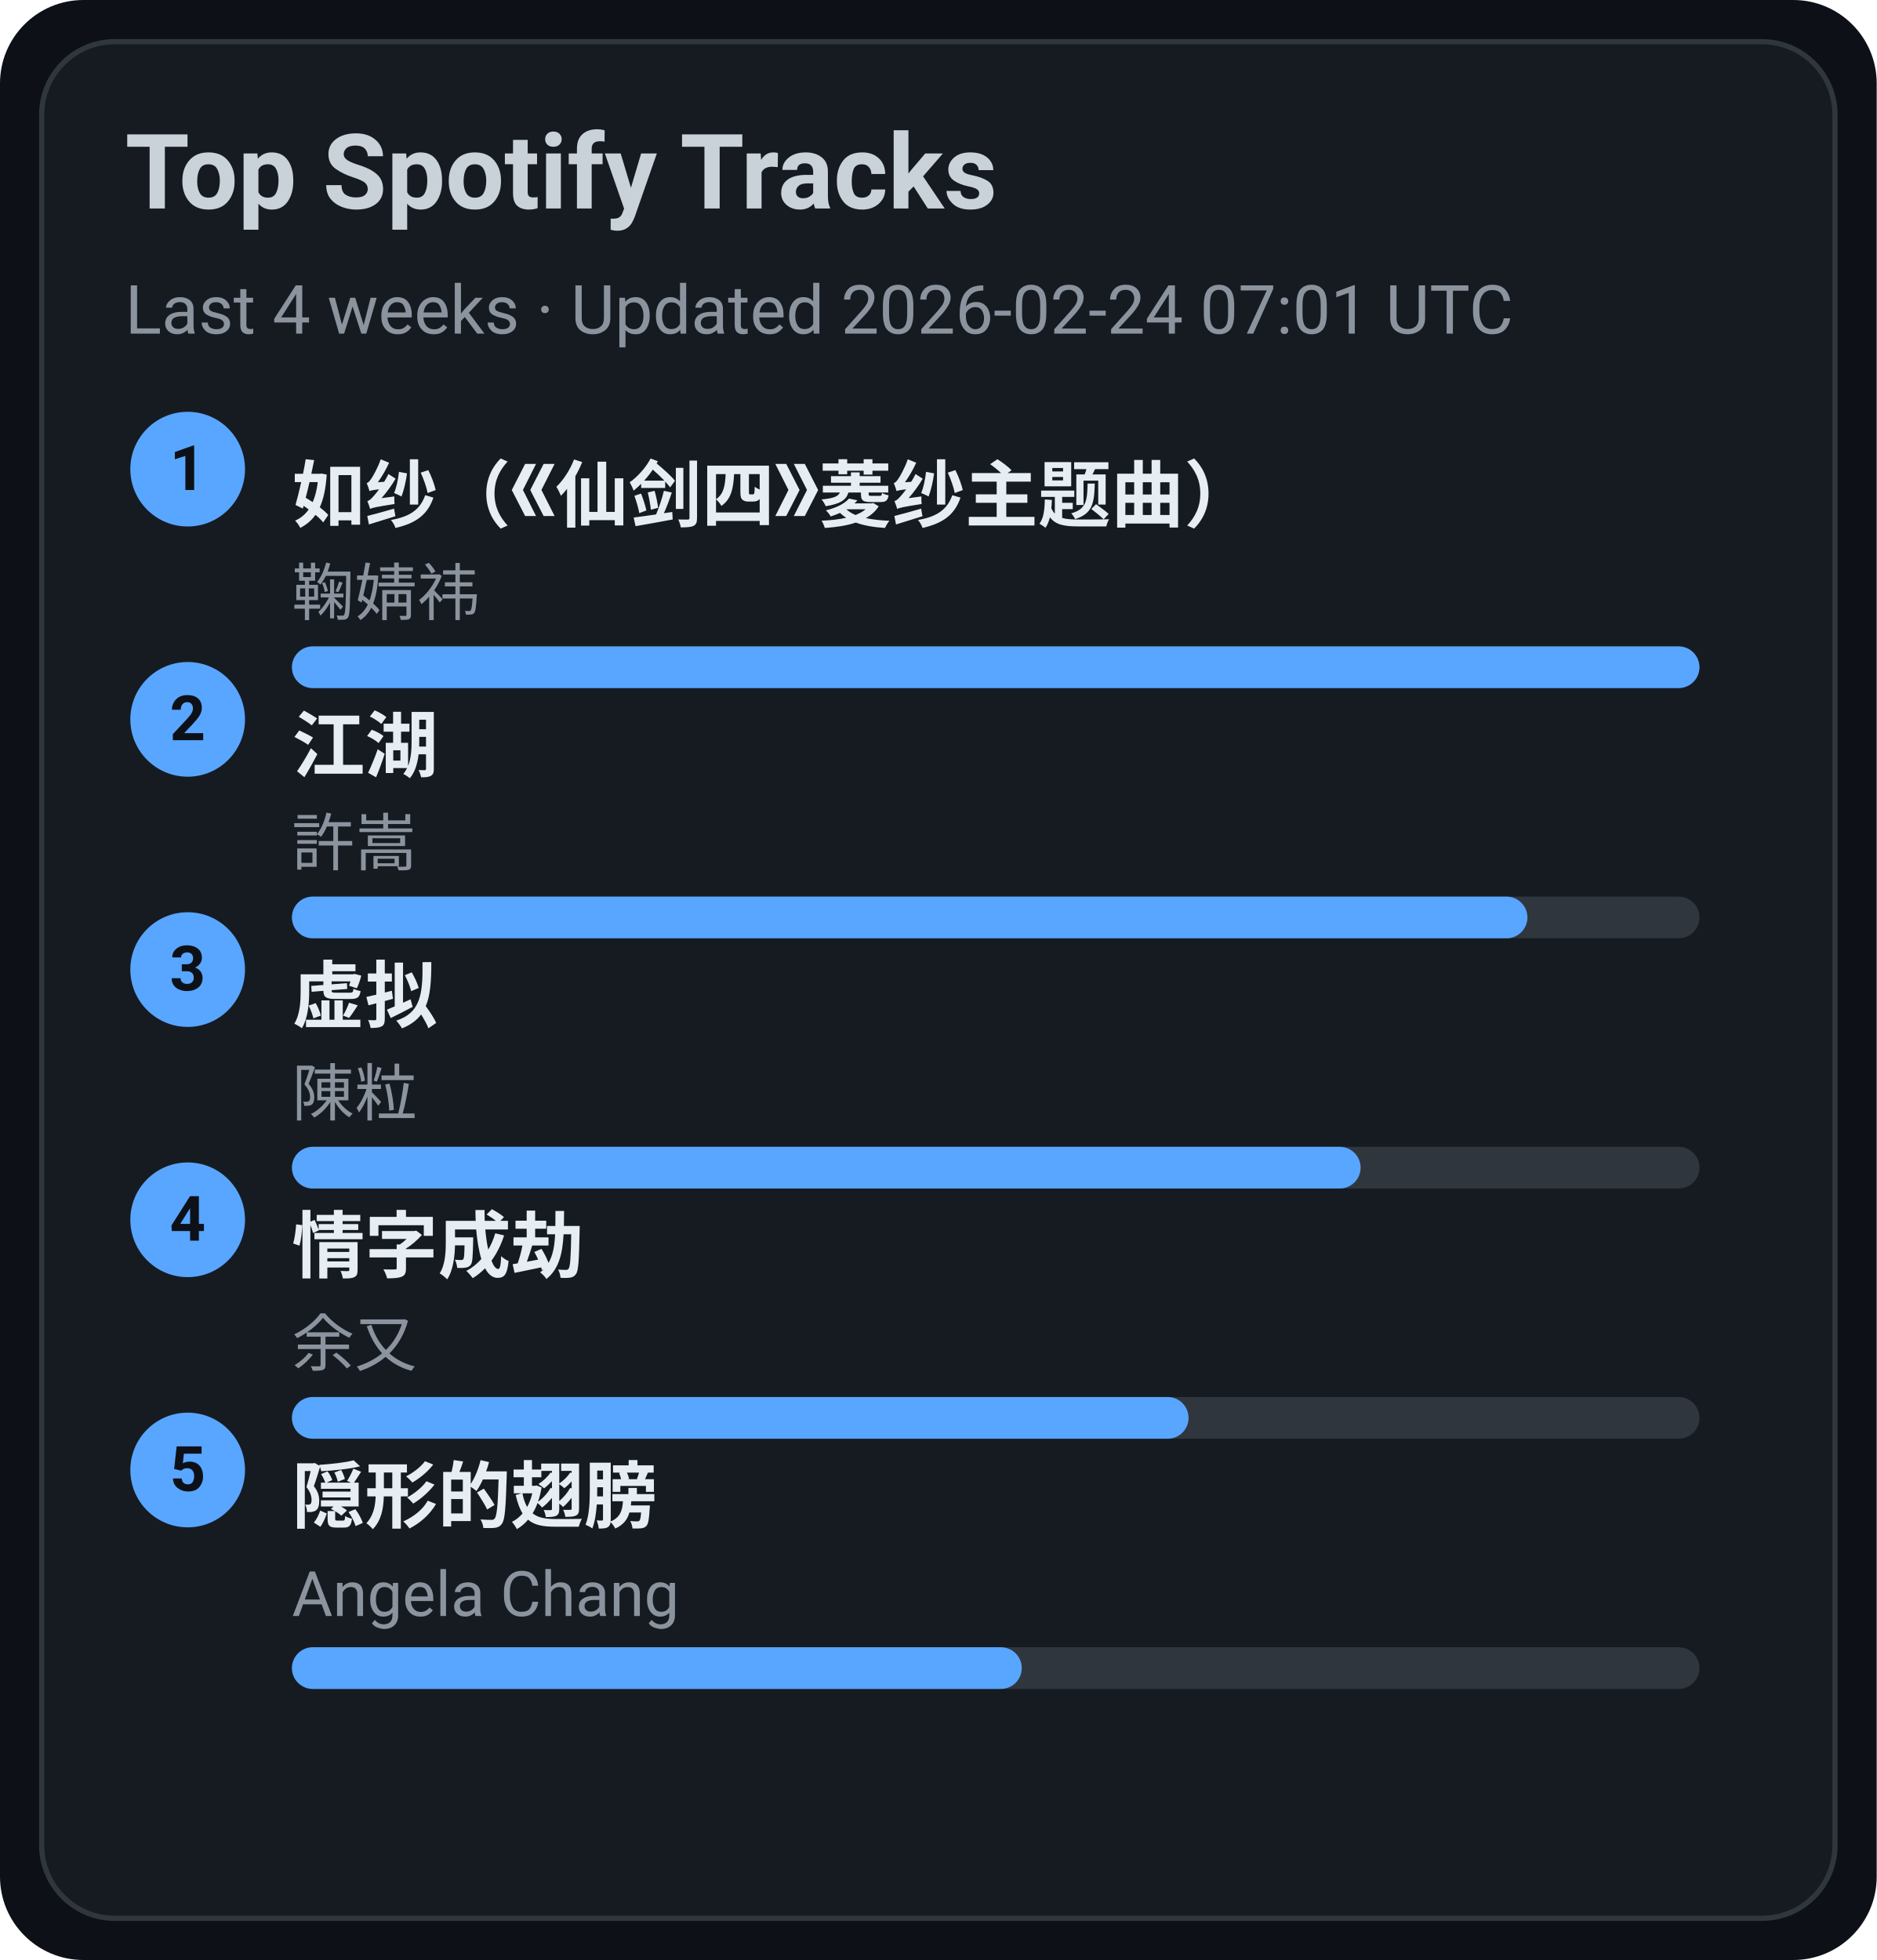
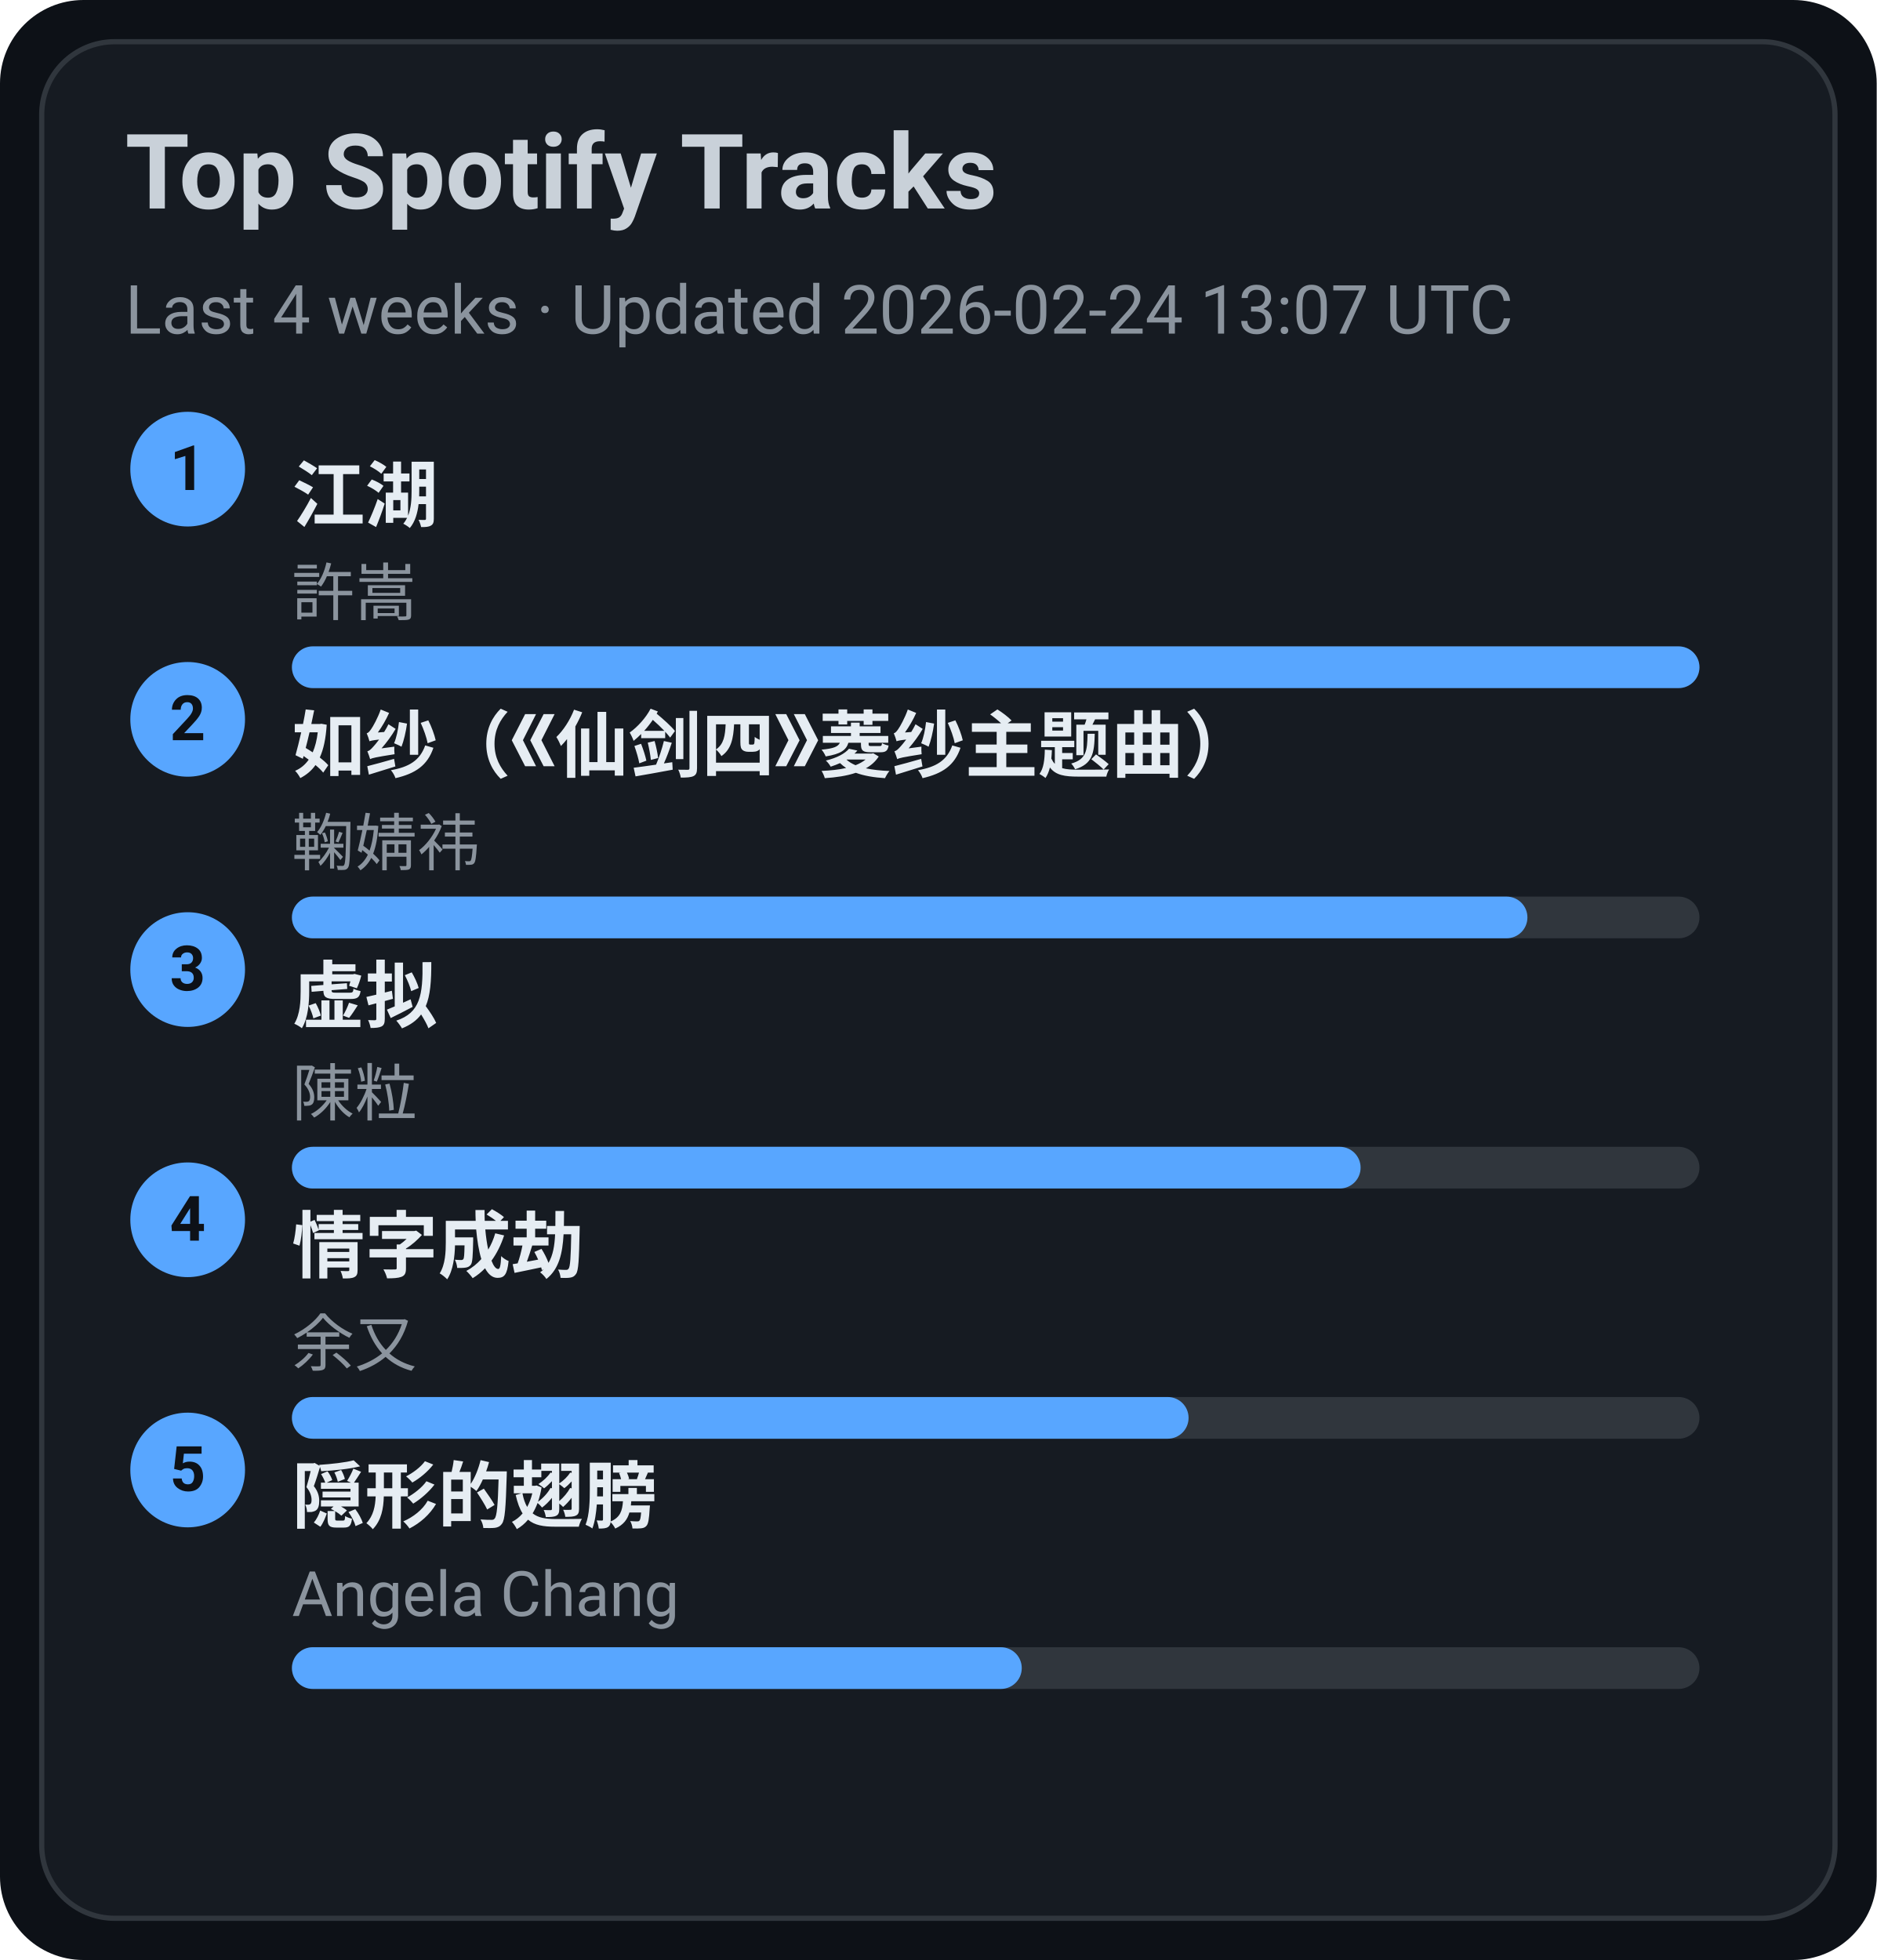
<svg xmlns="http://www.w3.org/2000/svg" width="360" height="376" viewBox="0 0 360 376">
  <style>text{font-family:-apple-system,BlinkMacSystemFont,Segoe UI,Roboto,Ubuntu,Helvetica Neue,Arial,Noto Sans,sans-serif}</style>
  <rect width="360" height="376" rx="16" fill="#0d1117" />
  <rect x="8" y="8" width="344" height="360" rx="14" fill="#161b22" stroke="#30363d" />
  <text x="24" y="40" font-size="20" fill="#c9d1d9" font-weight="600">Top Spotify Tracks</text>
-   <text x="24" y="64" font-size="13" fill="#8b949e">Last 4 weeks · Updated 2026-02-24 07:01 UTC</text>
+   <text x="24" y="64" font-size="13" fill="#8b949e">Last 4 weeks · Updated 2026-02-24 13:07 UTC</text>
  <circle cx="36" cy="90" r="11" fill="#58a6ff" />
  <text x="36" y="94" text-anchor="middle" font-size="12" fill="#0d1117" font-weight="700">1</text>
-   <a href="https://open.spotify.com/track/69FUNgvEVkNbHq43lgvdme" target="_blank" rel="noopener noreferrer">
-     <text x="56" y="100" font-size="14" fill="#e6edf3" font-weight="600">如纱（《仙剑四》菱纱主题曲）</text>
+   <a href="https://open.spotify.com/track/03PCdwqajii1xgp7WIozzC" target="_blank" rel="noopener noreferrer">
+     <text x="56" y="100" font-size="14" fill="#e6edf3" font-weight="600">江湖</text>
  </a>
-   <text x="56" y="118" font-size="12" fill="#8b949e">鞠婧祎</text>
+   <text x="56" y="118" font-size="12" fill="#8b949e">許嵩</text>
  <rect x="56" y="124" width="270" height="8" rx="4" fill="#30363d" />
  <rect x="56" y="124" width="270" height="8" rx="4" fill="#58a6ff" />
  <circle cx="36" cy="138" r="11" fill="#58a6ff" />
  <text x="36" y="142" text-anchor="middle" font-size="12" fill="#0d1117" font-weight="700">2</text>
-   <a href="https://open.spotify.com/track/03PCdwqajii1xgp7WIozzC" target="_blank" rel="noopener noreferrer">
-     <text x="56" y="148" font-size="14" fill="#e6edf3" font-weight="600">江湖</text>
+   <a href="https://open.spotify.com/track/69FUNgvEVkNbHq43lgvdme" target="_blank" rel="noopener noreferrer">
+     <text x="56" y="148" font-size="14" fill="#e6edf3" font-weight="600">如纱（《仙剑四》菱纱主题曲）</text>
  </a>
-   <text x="56" y="166" font-size="12" fill="#8b949e">許嵩</text>
+   <text x="56" y="166" font-size="12" fill="#8b949e">鞠婧祎</text>
  <rect x="56" y="172" width="270" height="8" rx="4" fill="#30363d" />
  <rect x="56" y="172" width="237" height="8" rx="4" fill="#58a6ff" />
  <circle cx="36" cy="186" r="11" fill="#58a6ff" />
  <text x="36" y="190" text-anchor="middle" font-size="12" fill="#0d1117" font-weight="700">3</text>
  <a href="https://open.spotify.com/track/5l9sg05BhpfsdLfRvjGsAf" target="_blank" rel="noopener noreferrer">
    <text x="56" y="196" font-size="14" fill="#e6edf3" font-weight="600">虚拟</text>
  </a>
  <text x="56" y="214" font-size="12" fill="#8b949e">陳粒</text>
  <rect x="56" y="220" width="270" height="8" rx="4" fill="#30363d" />
  <rect x="56" y="220" width="205" height="8" rx="4" fill="#58a6ff" />
  <circle cx="36" cy="234" r="11" fill="#58a6ff" />
  <text x="36" y="238" text-anchor="middle" font-size="12" fill="#0d1117" font-weight="700">4</text>
  <a href="https://open.spotify.com/track/6PLof7Z5mvbp9im83J4m3m" target="_blank" rel="noopener noreferrer">
    <text x="56" y="244" font-size="14" fill="#e6edf3" font-weight="600">情字成劫</text>
  </a>
  <text x="56" y="262" font-size="12" fill="#8b949e">余又</text>
  <rect x="56" y="268" width="270" height="8" rx="4" fill="#30363d" />
  <rect x="56" y="268" width="172" height="8" rx="4" fill="#58a6ff" />
  <circle cx="36" cy="282" r="11" fill="#58a6ff" />
  <text x="36" y="286" text-anchor="middle" font-size="12" fill="#0d1117" font-weight="700">5</text>
  <a href="https://open.spotify.com/track/6Tv5ukQ3xK8WHxJgWMM6vM" target="_blank" rel="noopener noreferrer">
    <text x="56" y="292" font-size="14" fill="#e6edf3" font-weight="600">隠形的翅膀</text>
  </a>
  <text x="56" y="310" font-size="12" fill="#8b949e">Angela Chang</text>
  <rect x="56" y="316" width="270" height="8" rx="4" fill="#30363d" />
  <rect x="56" y="316" width="140" height="8" rx="4" fill="#58a6ff" />
</svg>
